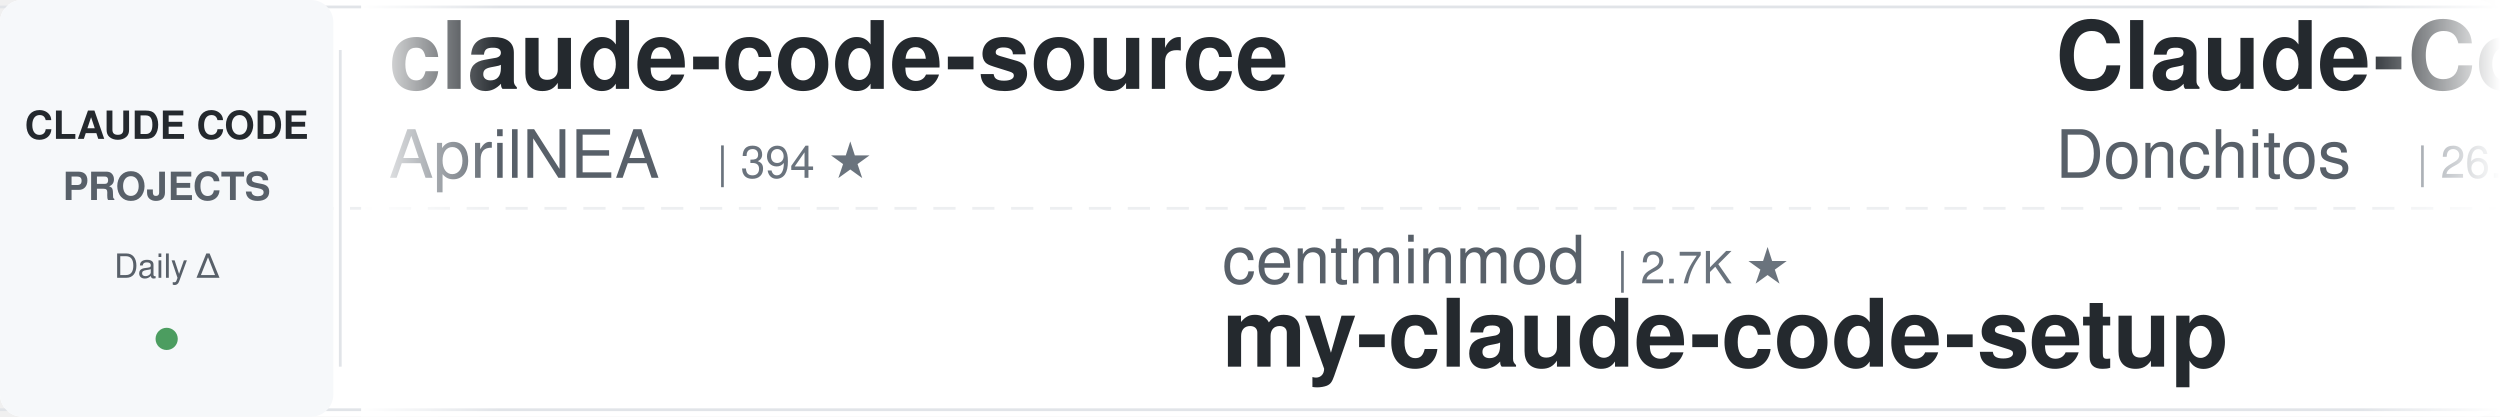
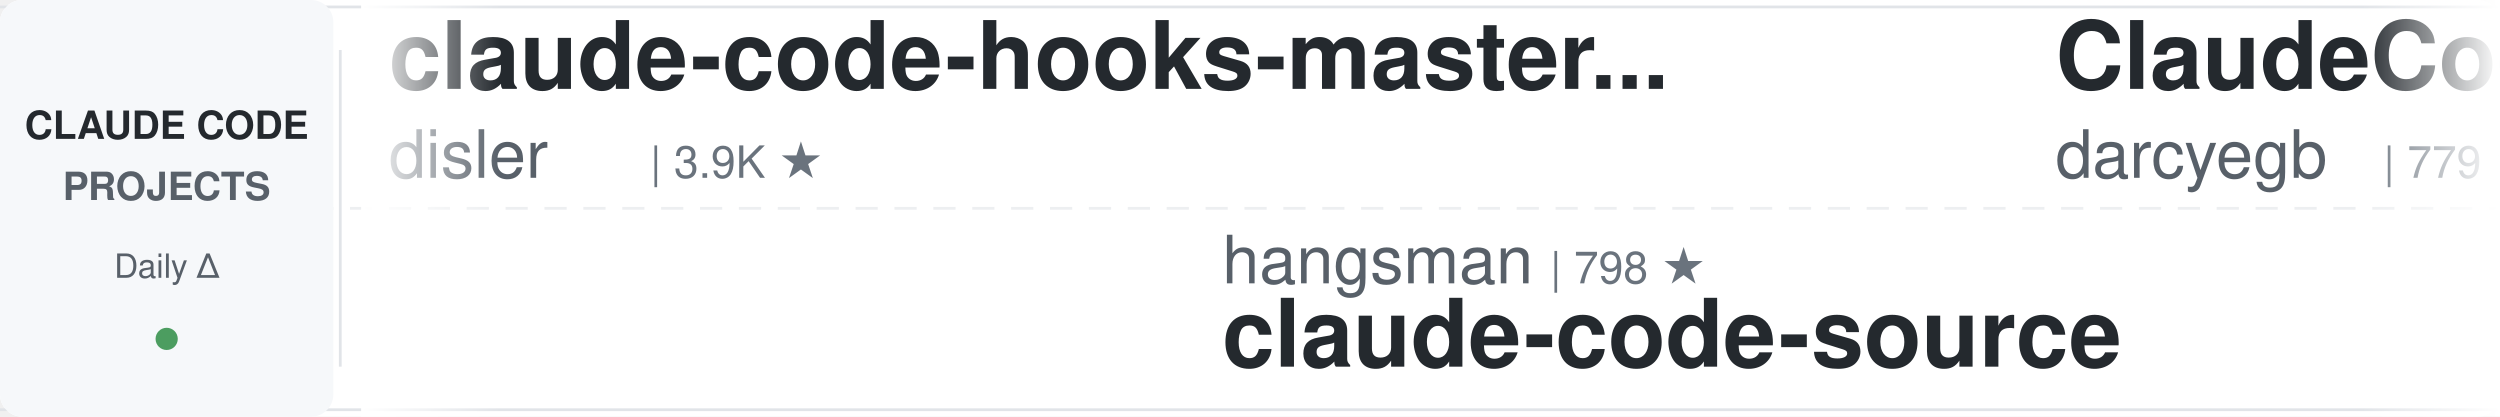
<svg xmlns="http://www.w3.org/2000/svg" width="900" height="150">
  <defs>
    <linearGradient id="leftFade" x1="0%" y1="0%" x2="100%" y2="0%">
      <stop offset="0%" style="stop-color:#ffffff;stop-opacity:1" />
      <stop offset="100%" style="stop-color:#ffffff;stop-opacity:0" />
    </linearGradient>
    <linearGradient id="rightFade" x1="0%" y1="0%" x2="100%" y2="0%">
      <stop offset="0%" style="stop-color:#ffffff;stop-opacity:0" />
      <stop offset="100%" style="stop-color:#ffffff;stop-opacity:1" />
    </linearGradient>
  </defs>
  <rect width="900" height="150" fill="#ffffff" rx="8" />
  <rect x="0" y="2" width="900" height="1" fill="#e1e4e8" />
  <rect x="0" y="147" width="900" height="1" fill="#e1e4e8" />
  <line x1="0" y1="75" x2="900" y2="75" stroke="#e1e4e8" stroke-width="1" stroke-dasharray="8 6" opacity="0.6" />
  <rect x="0" y="0" width="120" height="150" fill="#f6f8fa" rx="8" />
  <text x="60" y="50" font-family="-apple-system, BlinkMacSystemFont, 'Segoe UI', Helvetica, Arial, sans-serif" font-size="14" font-weight="600" fill="#24292e" text-anchor="middle">CLAUDE CODE</text>
  <text x="60" y="72" font-family="-apple-system, BlinkMacSystemFont, 'Segoe UI', Helvetica, Arial, sans-serif" font-size="14" font-weight="600" fill="#586069" text-anchor="middle">PROJECTS</text>
  <text x="60" y="100" font-family="-apple-system, BlinkMacSystemFont, 'Segoe UI', Helvetica, Arial, sans-serif" font-size="12" font-weight="500" fill="#586069" text-anchor="middle">Daily Δ</text>
  <circle cx="60" cy="122" r="4" fill="#22863a" opacity="0.8" />
  <rect x="122" y="18" width="1" height="114" fill="#e1e4e8" />
  <clipPath id="tickerClip">
    <rect x="130" y="0" width="770" height="150" />
  </clipPath>
  <g clip-path="url(#tickerClip)">
    <g id="tickerItems">
      <animateTransform attributeName="transform" attributeType="XML" type="translate" from="0 0" to="-3000 0" dur="54s" repeatCount="indefinite" />
      <g transform="translate(0, 0)">
-         <text x="140" y="32" font-family="-apple-system, BlinkMacSystemFont, 'Segoe UI', Helvetica, Arial, sans-serif" font-size="34" font-weight="600" fill="#24292e">claude-code-source</text>
-         <text x="140" y="64" font-family="-apple-system, BlinkMacSystemFont, 'Segoe UI', Helvetica, Arial, sans-serif" font-size="24" font-weight="400" fill="#586069">AprilNEA</text>
-         <text x="258" y="64" font-family="-apple-system, BlinkMacSystemFont, 'Segoe UI', Helvetica, Arial, sans-serif" font-size="16" font-weight="500" fill="#6a737d">| 394 ★</text>
+         <text x="140" y="32" font-family="-apple-system, BlinkMacSystemFont, 'Segoe UI', Helvetica, Arial, sans-serif" font-size="34" font-weight="600" fill="#24292e">claude-code-hooks-master...</text>
+         <text x="140" y="64" font-family="-apple-system, BlinkMacSystemFont, 'Segoe UI', Helvetica, Arial, sans-serif" font-size="24" font-weight="400" fill="#586069">disler</text>
+         <text x="234" y="64" font-family="-apple-system, BlinkMacSystemFont, 'Segoe UI', Helvetica, Arial, sans-serif" font-size="16" font-weight="500" fill="#6a737d">| 3.9K ★</text>
      </g>
      <g transform="translate(300, 0)">
-         <text x="140" y="102" font-family="-apple-system, BlinkMacSystemFont, 'Segoe UI', Helvetica, Arial, sans-serif" font-size="24" font-weight="400" fill="#586069">centminmod</text>
-         <text x="282" y="102" font-family="-apple-system, BlinkMacSystemFont, 'Segoe UI', Helvetica, Arial, sans-serif" font-size="16" font-weight="500" fill="#6a737d">| 2.7K ★</text>
-         <text x="140" y="132" font-family="-apple-system, BlinkMacSystemFont, 'Segoe UI', Helvetica, Arial, sans-serif" font-size="34" font-weight="600" fill="#24292e">my-claude-code-setup</text>
+         <text x="140" y="102" font-family="-apple-system, BlinkMacSystemFont, 'Segoe UI', Helvetica, Arial, sans-serif" font-size="24" font-weight="400" fill="#586069">hangsman</text>
+         <text x="258" y="102" font-family="-apple-system, BlinkMacSystemFont, 'Segoe UI', Helvetica, Arial, sans-serif" font-size="16" font-weight="500" fill="#6a737d">| 798 ★</text>
+         <text x="140" y="132" font-family="-apple-system, BlinkMacSystemFont, 'Segoe UI', Helvetica, Arial, sans-serif" font-size="34" font-weight="600" fill="#24292e">claude-code-source</text>
      </g>
      <g transform="translate(600, 0)">
-         <text x="140" y="32" font-family="-apple-system, BlinkMacSystemFont, 'Segoe UI', Helvetica, Arial, sans-serif" font-size="34" font-weight="600" fill="#24292e">Claude-Code-Game-Studios</text>
-         <text x="140" y="64" font-family="-apple-system, BlinkMacSystemFont, 'Segoe UI', Helvetica, Arial, sans-serif" font-size="24" font-weight="400" fill="#586069">Donchitos</text>
-         <text x="270" y="64" font-family="-apple-system, BlinkMacSystemFont, 'Segoe UI', Helvetica, Arial, sans-serif" font-size="16" font-weight="500" fill="#6a737d">| 26.8K ★</text>
+         <text x="140" y="32" font-family="-apple-system, BlinkMacSystemFont, 'Segoe UI', Helvetica, Arial, sans-serif" font-size="34" font-weight="600" fill="#24292e">ClaudeCodeAgents</text>
+         <text x="140" y="64" font-family="-apple-system, BlinkMacSystemFont, 'Segoe UI', Helvetica, Arial, sans-serif" font-size="24" font-weight="400" fill="#586069">darcyegb</text>
+         <text x="258" y="64" font-family="-apple-system, BlinkMacSystemFont, 'Segoe UI', Helvetica, Arial, sans-serif" font-size="16" font-weight="500" fill="#6a737d">| 779 ★</text>
      </g>
      <g transform="translate(900, 0)">
-         <text x="140" y="102" font-family="-apple-system, BlinkMacSystemFont, 'Segoe UI', Helvetica, Arial, sans-serif" font-size="24" font-weight="400" fill="#586069">luyao618</text>
-         <text x="258" y="102" font-family="-apple-system, BlinkMacSystemFont, 'Segoe UI', Helvetica, Arial, sans-serif" font-size="16" font-weight="500" fill="#6a737d">| 1.7K ★</text>
-         <text x="140" y="132" font-family="-apple-system, BlinkMacSystemFont, 'Segoe UI', Helvetica, Arial, sans-serif" font-size="34" font-weight="600" fill="#24292e">Claude-Code-Source-Study</text>
+         <text x="140" y="102" font-family="-apple-system, BlinkMacSystemFont, 'Segoe UI', Helvetica, Arial, sans-serif" font-size="24" font-weight="400" fill="#586069">affaan-m</text>
+         <text x="258" y="102" font-family="-apple-system, BlinkMacSystemFont, 'Segoe UI', Helvetica, Arial, sans-serif" font-size="16" font-weight="500" fill="#6a737d">| 283.7K ★</text>
+         <text x="140" y="132" font-family="-apple-system, BlinkMacSystemFont, 'Segoe UI', Helvetica, Arial, sans-serif" font-size="34" font-weight="600" fill="#24292e">ECC</text>
      </g>
      <g transform="translate(1200, 0)">
-         <text x="140" y="32" font-family="-apple-system, BlinkMacSystemFont, 'Segoe UI', Helvetica, Arial, sans-serif" font-size="34" font-weight="600" fill="#24292e">claude-code-spec-workflo...</text>
-         <text x="140" y="64" font-family="-apple-system, BlinkMacSystemFont, 'Segoe UI', Helvetica, Arial, sans-serif" font-size="24" font-weight="400" fill="#586069">Pimzino</text>
-         <text x="246" y="64" font-family="-apple-system, BlinkMacSystemFont, 'Segoe UI', Helvetica, Arial, sans-serif" font-size="16" font-weight="500" fill="#6a737d">| 3.9K ★</text>
+         <text x="140" y="32" font-family="-apple-system, BlinkMacSystemFont, 'Segoe UI', Helvetica, Arial, sans-serif" font-size="34" font-weight="600" fill="#24292e">claude-code-from-source</text>
+         <text x="140" y="64" font-family="-apple-system, BlinkMacSystemFont, 'Segoe UI', Helvetica, Arial, sans-serif" font-size="24" font-weight="400" fill="#586069">alejandrobalderas</text>
+         <text x="366" y="64" font-family="-apple-system, BlinkMacSystemFont, 'Segoe UI', Helvetica, Arial, sans-serif" font-size="16" font-weight="500" fill="#6a737d">| 3.0K ★</text>
      </g>
      <g transform="translate(1500, 0)">
-         <text x="140" y="102" font-family="-apple-system, BlinkMacSystemFont, 'Segoe UI', Helvetica, Arial, sans-serif" font-size="24" font-weight="400" fill="#586069">diet103</text>
-         <text x="246" y="102" font-family="-apple-system, BlinkMacSystemFont, 'Segoe UI', Helvetica, Arial, sans-serif" font-size="16" font-weight="500" fill="#6a737d">| 10.0K ★</text>
-         <text x="140" y="132" font-family="-apple-system, BlinkMacSystemFont, 'Segoe UI', Helvetica, Arial, sans-serif" font-size="34" font-weight="600" fill="#24292e">claude-code-infrastructu...</text>
+         <text x="140" y="102" font-family="-apple-system, BlinkMacSystemFont, 'Segoe UI', Helvetica, Arial, sans-serif" font-size="24" font-weight="400" fill="#586069">https-deeplearning-ai</text>
+         <text x="414" y="102" font-family="-apple-system, BlinkMacSystemFont, 'Segoe UI', Helvetica, Arial, sans-serif" font-size="16" font-weight="500" fill="#6a737d">| 557 ★</text>
+         <text x="140" y="132" font-family="-apple-system, BlinkMacSystemFont, 'Segoe UI', Helvetica, Arial, sans-serif" font-size="34" font-weight="600" fill="#24292e">sc-claude-code-files</text>
      </g>
      <g transform="translate(1800, 0)">
+         <text x="140" y="32" font-family="-apple-system, BlinkMacSystemFont, 'Segoe UI', Helvetica, Arial, sans-serif" font-size="34" font-weight="600" fill="#24292e">claude-code-analysis</text>
+         <text x="140" y="64" font-family="-apple-system, BlinkMacSystemFont, 'Segoe UI', Helvetica, Arial, sans-serif" font-size="24" font-weight="400" fill="#586069">liuup</text>
+         <text x="222" y="64" font-family="-apple-system, BlinkMacSystemFont, 'Segoe UI', Helvetica, Arial, sans-serif" font-size="16" font-weight="500" fill="#6a737d">| 4.0K ★</text>
+       </g>
+       <g transform="translate(2100, 0)">
+         <text x="140" y="102" font-family="-apple-system, BlinkMacSystemFont, 'Segoe UI', Helvetica, Arial, sans-serif" font-size="24" font-weight="400" fill="#586069">ding113</text>
+         <text x="246" y="102" font-family="-apple-system, BlinkMacSystemFont, 'Segoe UI', Helvetica, Arial, sans-serif" font-size="16" font-weight="500" fill="#6a737d">| 3.4K ★</text>
+         <text x="140" y="132" font-family="-apple-system, BlinkMacSystemFont, 'Segoe UI', Helvetica, Arial, sans-serif" font-size="34" font-weight="600" fill="#24292e">claude-code-hub</text>
+       </g>
+       <g transform="translate(2400, 0)">
+         <text x="140" y="32" font-family="-apple-system, BlinkMacSystemFont, 'Segoe UI', Helvetica, Arial, sans-serif" font-size="34" font-weight="600" fill="#24292e">claude-code-source-build</text>
+         <text x="140" y="64" font-family="-apple-system, BlinkMacSystemFont, 'Segoe UI', Helvetica, Arial, sans-serif" font-size="24" font-weight="400" fill="#586069">andrew-kramer-inno</text>
+         <text x="378" y="64" font-family="-apple-system, BlinkMacSystemFont, 'Segoe UI', Helvetica, Arial, sans-serif" font-size="16" font-weight="500" fill="#6a737d">| 593 ★</text>
+       </g>
+       <g transform="translate(2700, 0)">
+         <text x="140" y="102" font-family="-apple-system, BlinkMacSystemFont, 'Segoe UI', Helvetica, Arial, sans-serif" font-size="24" font-weight="400" fill="#586069">ykdojo</text>
+         <text x="234" y="102" font-family="-apple-system, BlinkMacSystemFont, 'Segoe UI', Helvetica, Arial, sans-serif" font-size="16" font-weight="500" fill="#6a737d">| 10.2K ★</text>
+         <text x="140" y="132" font-family="-apple-system, BlinkMacSystemFont, 'Segoe UI', Helvetica, Arial, sans-serif" font-size="34" font-weight="600" fill="#24292e">claude-code-tips</text>
+       </g>
+       <g transform="translate(3000, 0)">
+         <text x="140" y="32" font-family="-apple-system, BlinkMacSystemFont, 'Segoe UI', Helvetica, Arial, sans-serif" font-size="34" font-weight="600" fill="#24292e">claude-code-hooks-master...</text>
+         <text x="140" y="64" font-family="-apple-system, BlinkMacSystemFont, 'Segoe UI', Helvetica, Arial, sans-serif" font-size="24" font-weight="400" fill="#586069">disler</text>
+         <text x="234" y="64" font-family="-apple-system, BlinkMacSystemFont, 'Segoe UI', Helvetica, Arial, sans-serif" font-size="16" font-weight="500" fill="#6a737d">| 3.9K ★</text>
+       </g>
+       <g transform="translate(3300, 0)">
+         <text x="140" y="102" font-family="-apple-system, BlinkMacSystemFont, 'Segoe UI', Helvetica, Arial, sans-serif" font-size="24" font-weight="400" fill="#586069">hangsman</text>
+         <text x="258" y="102" font-family="-apple-system, BlinkMacSystemFont, 'Segoe UI', Helvetica, Arial, sans-serif" font-size="16" font-weight="500" fill="#6a737d">| 798 ★</text>
+         <text x="140" y="132" font-family="-apple-system, BlinkMacSystemFont, 'Segoe UI', Helvetica, Arial, sans-serif" font-size="34" font-weight="600" fill="#24292e">claude-code-source</text>
+       </g>
+       <g transform="translate(3600, 0)">
        <text x="140" y="32" font-family="-apple-system, BlinkMacSystemFont, 'Segoe UI', Helvetica, Arial, sans-serif" font-size="34" font-weight="600" fill="#24292e">ClaudeCodeAgents</text>
        <text x="140" y="64" font-family="-apple-system, BlinkMacSystemFont, 'Segoe UI', Helvetica, Arial, sans-serif" font-size="24" font-weight="400" fill="#586069">darcyegb</text>
-         <text x="258" y="64" font-family="-apple-system, BlinkMacSystemFont, 'Segoe UI', Helvetica, Arial, sans-serif" font-size="16" font-weight="500" fill="#6a737d">| 777 ★</text>
-       </g>
-       <g transform="translate(2100, 0)">
-         <text x="140" y="102" font-family="-apple-system, BlinkMacSystemFont, 'Segoe UI', Helvetica, Arial, sans-serif" font-size="24" font-weight="400" fill="#586069">asgeirtj</text>
-         <text x="258" y="102" font-family="-apple-system, BlinkMacSystemFont, 'Segoe UI', Helvetica, Arial, sans-serif" font-size="16" font-weight="500" fill="#6a737d">| 69.9K ★</text>
-         <text x="140" y="132" font-family="-apple-system, BlinkMacSystemFont, 'Segoe UI', Helvetica, Arial, sans-serif" font-size="34" font-weight="600" fill="#24292e">system_prompts_leaks</text>
-       </g>
-       <g transform="translate(2400, 0)">
-         <text x="140" y="32" font-family="-apple-system, BlinkMacSystemFont, 'Segoe UI', Helvetica, Arial, sans-serif" font-size="34" font-weight="600" fill="#24292e">Dive-into-Claude-Code</text>
-         <text x="140" y="64" font-family="-apple-system, BlinkMacSystemFont, 'Segoe UI', Helvetica, Arial, sans-serif" font-size="24" font-weight="400" fill="#586069">VILA-Lab</text>
-         <text x="258" y="64" font-family="-apple-system, BlinkMacSystemFont, 'Segoe UI', Helvetica, Arial, sans-serif" font-size="16" font-weight="500" fill="#6a737d">| 2.2K ★</text>
-       </g>
-       <g transform="translate(2700, 0)">
-         <text x="140" y="102" font-family="-apple-system, BlinkMacSystemFont, 'Segoe UI', Helvetica, Arial, sans-serif" font-size="24" font-weight="400" fill="#586069">Cranot</text>
-         <text x="234" y="102" font-family="-apple-system, BlinkMacSystemFont, 'Segoe UI', Helvetica, Arial, sans-serif" font-size="16" font-weight="500" fill="#6a737d">| 2.9K ★</text>
-         <text x="140" y="132" font-family="-apple-system, BlinkMacSystemFont, 'Segoe UI', Helvetica, Arial, sans-serif" font-size="34" font-weight="600" fill="#24292e">claude-code-guide</text>
-       </g>
-       <g transform="translate(3000, 0)">
-         <text x="140" y="32" font-family="-apple-system, BlinkMacSystemFont, 'Segoe UI', Helvetica, Arial, sans-serif" font-size="34" font-weight="600" fill="#24292e">claude-code-source</text>
-         <text x="140" y="64" font-family="-apple-system, BlinkMacSystemFont, 'Segoe UI', Helvetica, Arial, sans-serif" font-size="24" font-weight="400" fill="#586069">AprilNEA</text>
-         <text x="258" y="64" font-family="-apple-system, BlinkMacSystemFont, 'Segoe UI', Helvetica, Arial, sans-serif" font-size="16" font-weight="500" fill="#6a737d">| 394 ★</text>
-       </g>
-       <g transform="translate(3300, 0)">
-         <text x="140" y="102" font-family="-apple-system, BlinkMacSystemFont, 'Segoe UI', Helvetica, Arial, sans-serif" font-size="24" font-weight="400" fill="#586069">centminmod</text>
-         <text x="282" y="102" font-family="-apple-system, BlinkMacSystemFont, 'Segoe UI', Helvetica, Arial, sans-serif" font-size="16" font-weight="500" fill="#6a737d">| 2.7K ★</text>
-         <text x="140" y="132" font-family="-apple-system, BlinkMacSystemFont, 'Segoe UI', Helvetica, Arial, sans-serif" font-size="34" font-weight="600" fill="#24292e">my-claude-code-setup</text>
-       </g>
-       <g transform="translate(3600, 0)">
-         <text x="140" y="32" font-family="-apple-system, BlinkMacSystemFont, 'Segoe UI', Helvetica, Arial, sans-serif" font-size="34" font-weight="600" fill="#24292e">Claude-Code-Game-Studios</text>
-         <text x="140" y="64" font-family="-apple-system, BlinkMacSystemFont, 'Segoe UI', Helvetica, Arial, sans-serif" font-size="24" font-weight="400" fill="#586069">Donchitos</text>
-         <text x="270" y="64" font-family="-apple-system, BlinkMacSystemFont, 'Segoe UI', Helvetica, Arial, sans-serif" font-size="16" font-weight="500" fill="#6a737d">| 26.8K ★</text>
+         <text x="258" y="64" font-family="-apple-system, BlinkMacSystemFont, 'Segoe UI', Helvetica, Arial, sans-serif" font-size="16" font-weight="500" fill="#6a737d">| 779 ★</text>
      </g>
      <g transform="translate(3900, 0)">
-         <text x="140" y="102" font-family="-apple-system, BlinkMacSystemFont, 'Segoe UI', Helvetica, Arial, sans-serif" font-size="24" font-weight="400" fill="#586069">luyao618</text>
-         <text x="258" y="102" font-family="-apple-system, BlinkMacSystemFont, 'Segoe UI', Helvetica, Arial, sans-serif" font-size="16" font-weight="500" fill="#6a737d">| 1.7K ★</text>
-         <text x="140" y="132" font-family="-apple-system, BlinkMacSystemFont, 'Segoe UI', Helvetica, Arial, sans-serif" font-size="34" font-weight="600" fill="#24292e">Claude-Code-Source-Study</text>
+         <text x="140" y="102" font-family="-apple-system, BlinkMacSystemFont, 'Segoe UI', Helvetica, Arial, sans-serif" font-size="24" font-weight="400" fill="#586069">affaan-m</text>
+         <text x="258" y="102" font-family="-apple-system, BlinkMacSystemFont, 'Segoe UI', Helvetica, Arial, sans-serif" font-size="16" font-weight="500" fill="#6a737d">| 283.7K ★</text>
+         <text x="140" y="132" font-family="-apple-system, BlinkMacSystemFont, 'Segoe UI', Helvetica, Arial, sans-serif" font-size="34" font-weight="600" fill="#24292e">ECC</text>
      </g>
    </g>
  </g>
  <rect x="130" y="0" width="50" height="150" fill="url(#leftFade)" />
  <rect x="850" y="0" width="50" height="150" fill="url(#rightFade)" />
</svg>
